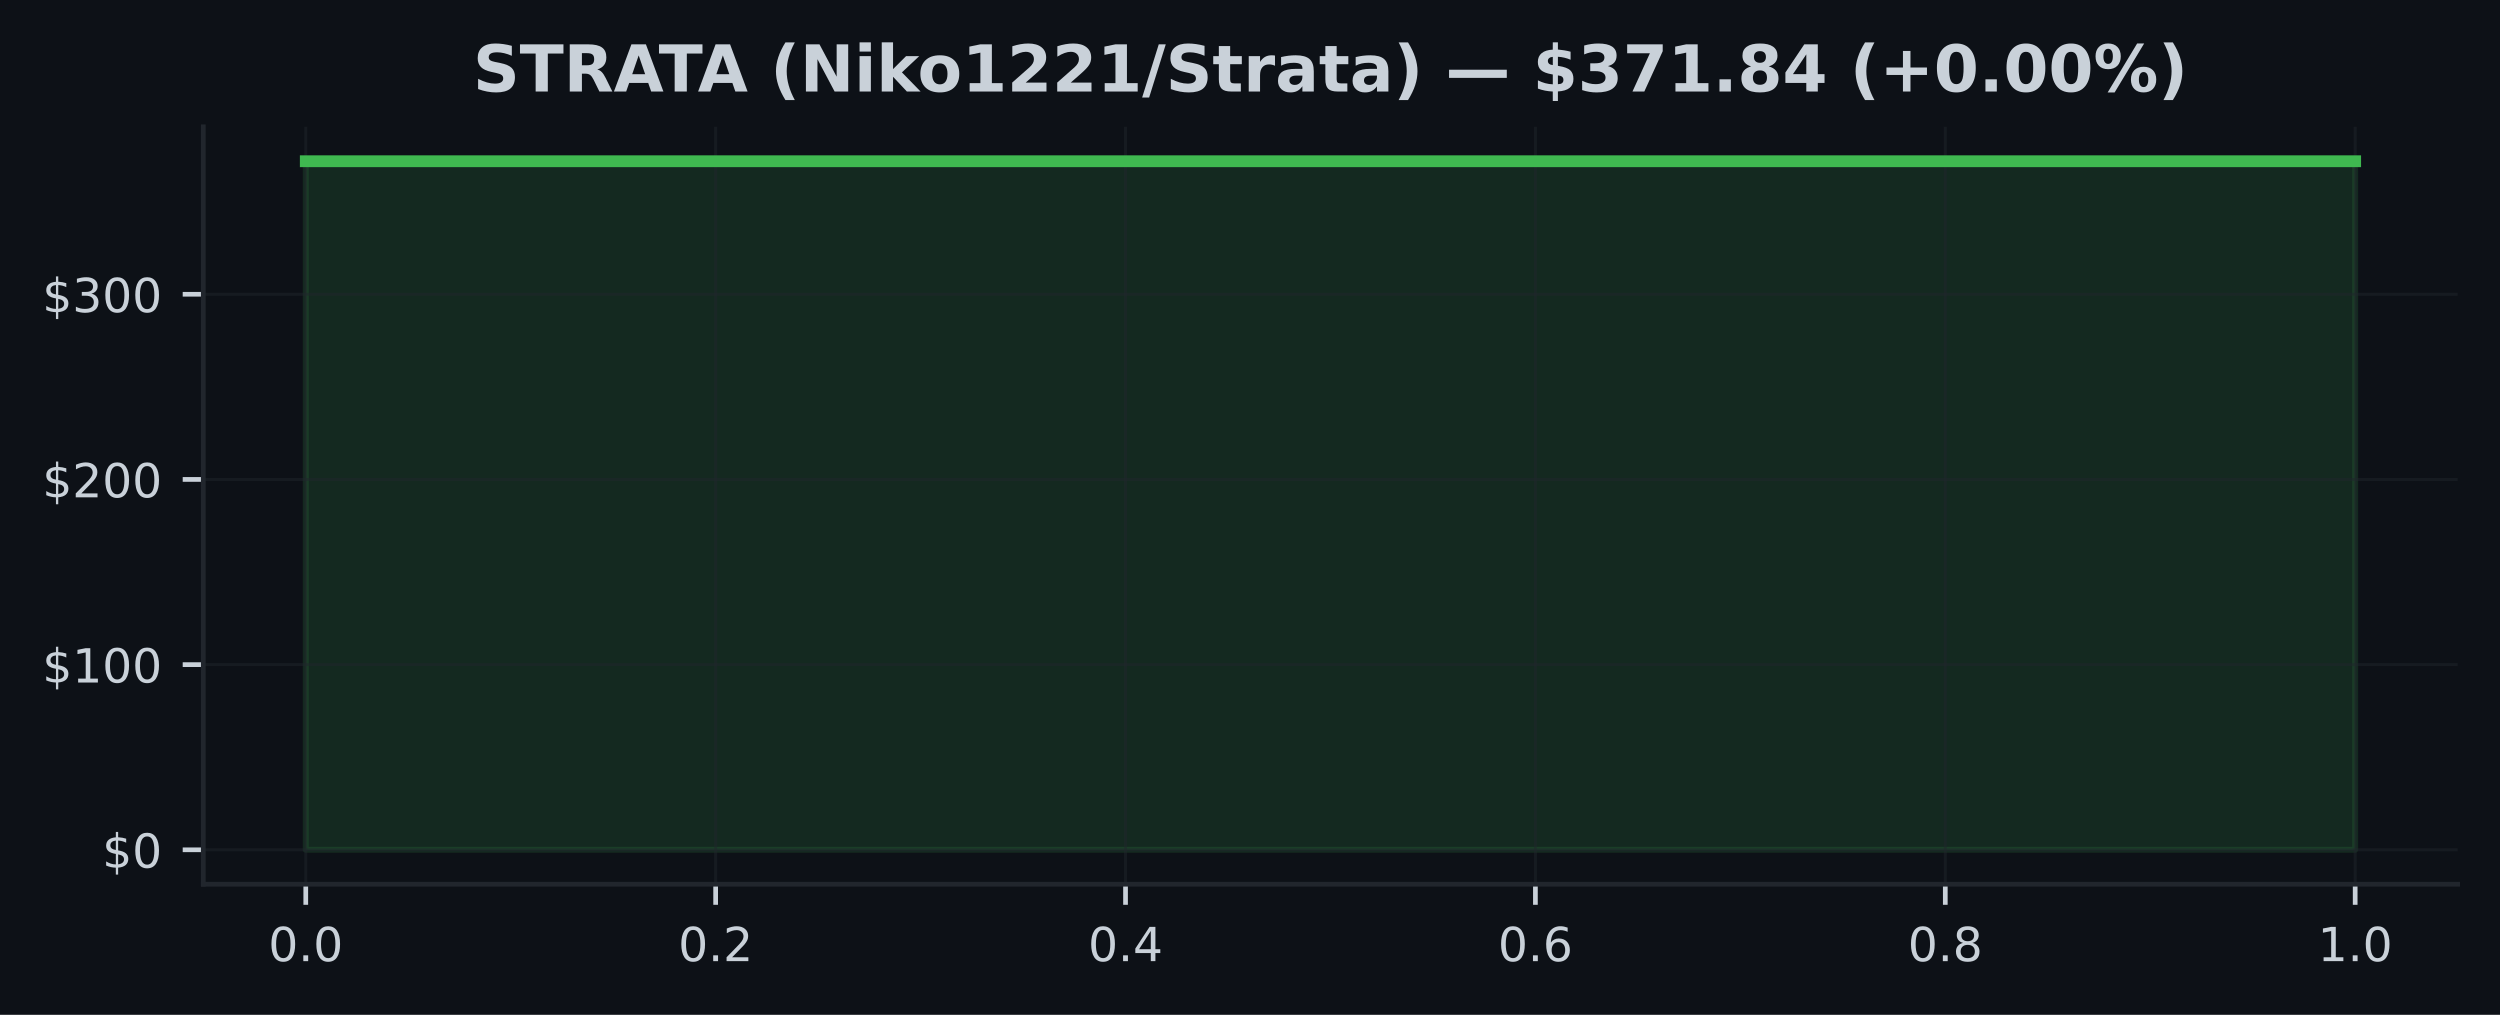
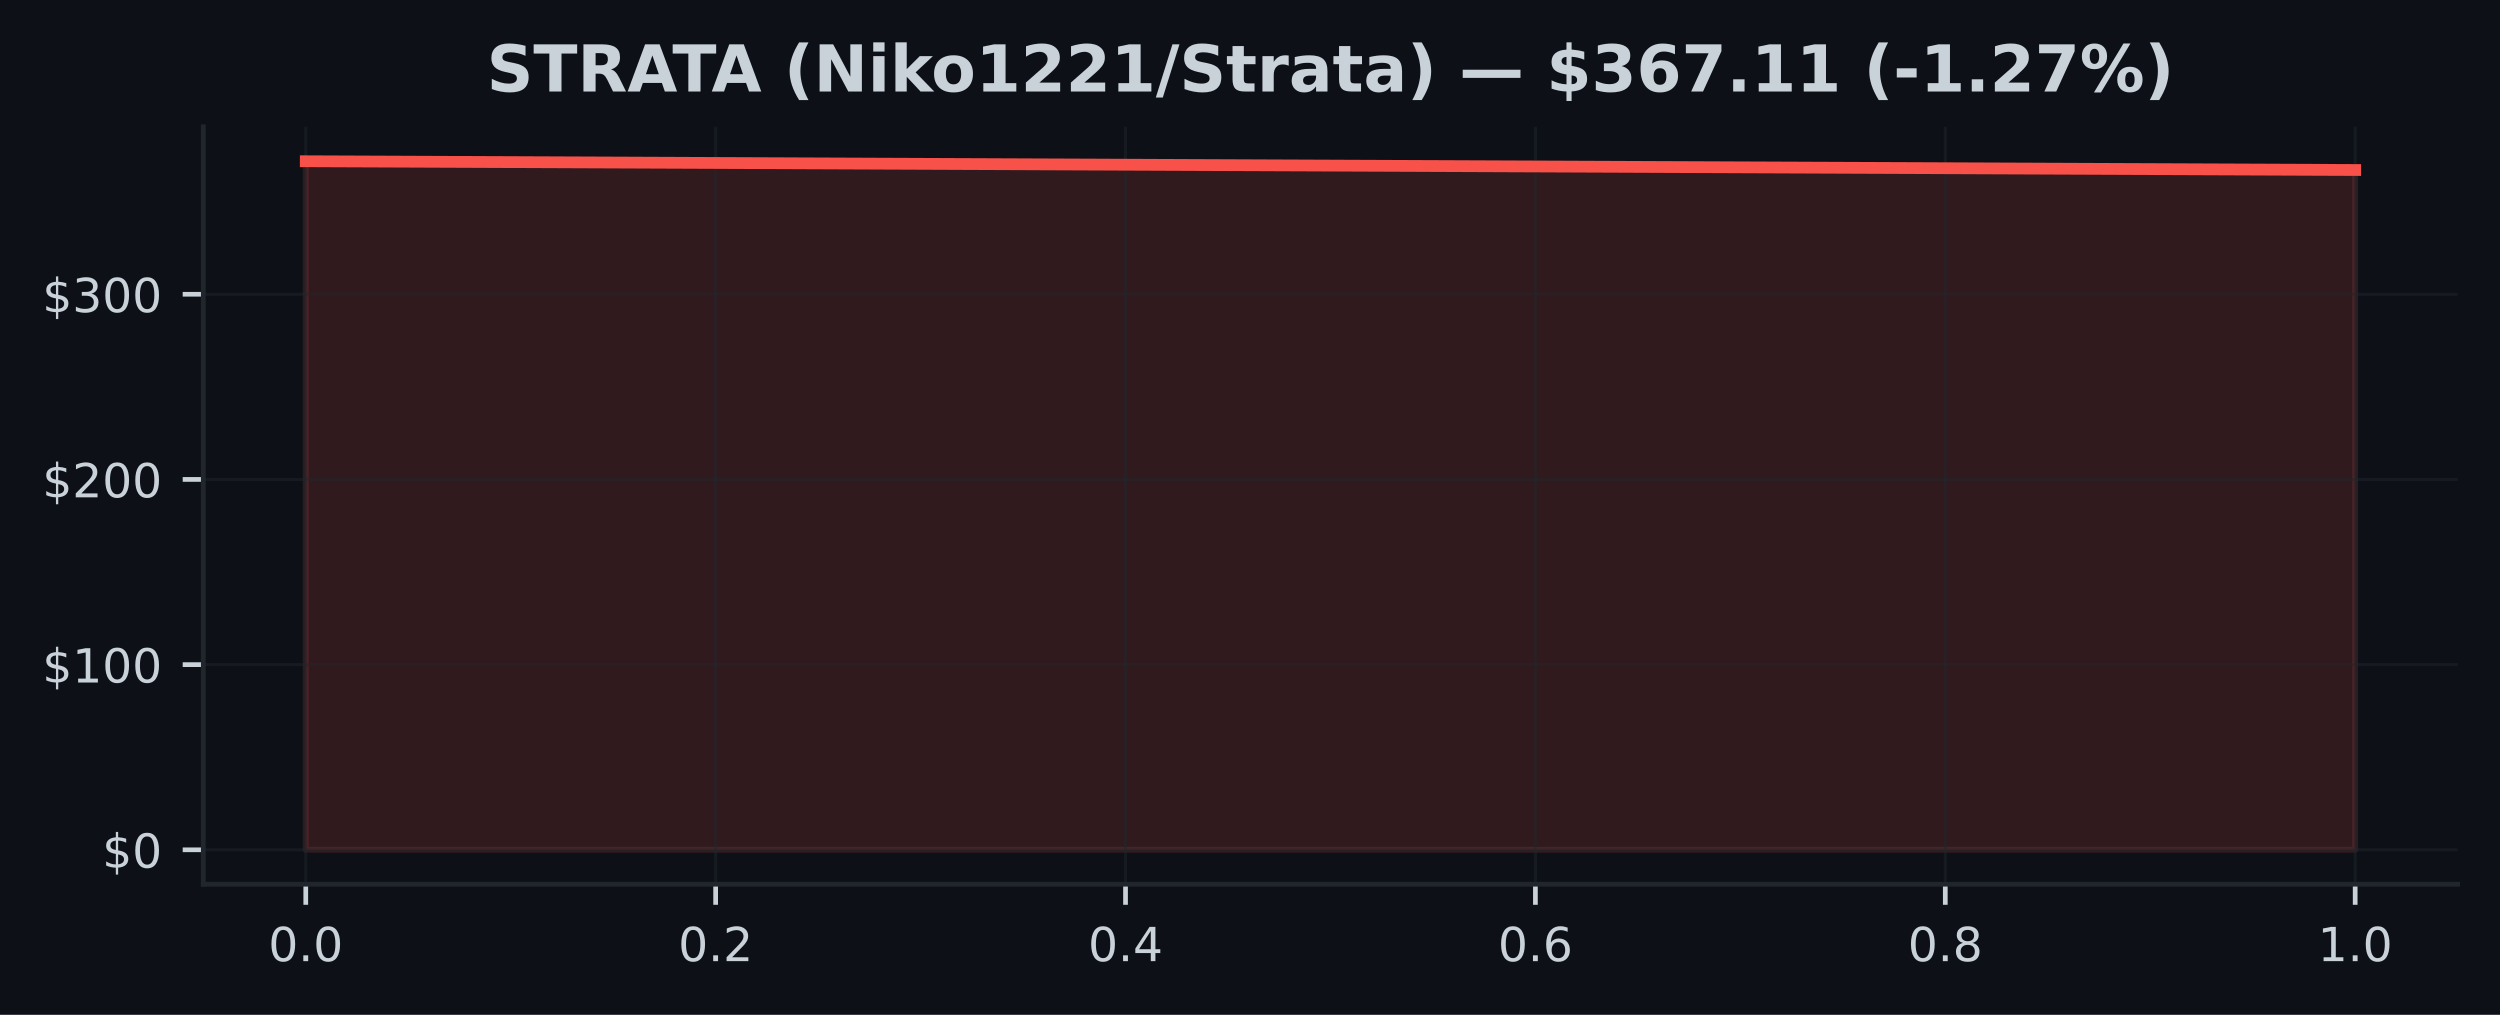
<svg xmlns="http://www.w3.org/2000/svg" xmlns:xlink="http://www.w3.org/1999/xlink" width="425pt" height="172.518pt" viewBox="0 0 425 172.518" version="1.1">
  <defs>
    <style type="text/css">*{stroke-linejoin: round; stroke-linecap: butt}</style>
  </defs>
  <g id="figure_1">
    <g id="patch_1">
      <path d="M 0 172.518  L 425 172.518  L 425 0  L 0 0  z " style="fill: #0d1117" />
    </g>
    <g id="axes_1">
      <g id="patch_2">
        <path d="M 34.56 150.318  L 417.8 150.318  L 417.8 21.558  L 34.56 21.558  z " style="fill: #0d1117" />
      </g>
      <g id="FillBetweenPolyCollection_1">
        <defs>
-           <path id="m287fecf1d7" d="M 51.98 -28.053  L 51.98 -145.107  L 400.38 -145.107  L 400.38 -28.053  L 400.38 -28.053  L 51.98 -28.053  z " style="stroke: #3fb950; stroke-opacity: 0.15" />
+           <path id="m537f4aa2dc" d="M 51.98 -28.053  L 51.98 -145.107  L 400.38 -143.618  L 400.38 -28.053  L 400.38 -28.053  L 51.98 -28.053  z " style="stroke: #f85149; stroke-opacity: 0.15" />
        </defs>
-         <g clip-path="url(#p8f23d484b6)">
-           <use xlink:href="#m287fecf1d7" x="0" y="172.518" style="fill: #3fb950; fill-opacity: 0.15; stroke: #3fb950; stroke-opacity: 0.15" />
+         <g clip-path="url(#p325f168214)">
+           <use xlink:href="#m537f4aa2dc" x="0" y="172.518" style="fill: #f85149; fill-opacity: 0.15; stroke: #f85149; stroke-opacity: 0.15" />
        </g>
      </g>
      <g id="matplotlib.axis_1">
        <g id="xtick_1">
          <g id="line2d_1">
-             <path d="M 51.98 150.318  L 51.98 21.558  " clip-path="url(#p8f23d484b6)" style="fill: none; stroke: #21262d; stroke-opacity: 0.5; stroke-width: 0.5; stroke-linecap: square" />
+             <path d="M 51.98 150.318  L 51.98 21.558  " clip-path="url(#p325f168214)" style="fill: none; stroke: #21262d; stroke-opacity: 0.5; stroke-width: 0.5; stroke-linecap: square" />
          </g>
          <g id="line2d_2">
            <defs>
-               <path id="m4c9a879b36" d="M 0 0  L 0 3.5  " style="stroke: #c9d1d9; stroke-width: 0.8" />
+               <path id="mac048957a2" d="M 0 0  L 0 3.5  " style="stroke: #c9d1d9; stroke-width: 0.8" />
            </defs>
            <g>
-               <use xlink:href="#m4c9a879b36" x="51.98" y="150.318" style="fill: #c9d1d9; stroke: #c9d1d9; stroke-width: 0.8" />
+               <use xlink:href="#mac048957a2" x="51.98" y="150.318" style="fill: #c9d1d9; stroke: #c9d1d9; stroke-width: 0.8" />
            </g>
          </g>
          <g id="text_1">
            <g style="fill: #c9d1d9" transform="translate(45.61875 163.3964) scale(0.08 -0.08)">
              <defs>
                <path id="DejaVuSans-13" d="M 2034 4250  Q 1547 4250 1301 3770  Q 1056 3291 1056 2328  Q 1056 1369 1301 889  Q 1547 409 2034 409  Q 2525 409 2770 889  Q 3016 1369 3016 2328  Q 3016 3291 2770 3770  Q 2525 4250 2034 4250  z M 2034 4750  Q 2819 4750 3233 4129  Q 3647 3509 3647 2328  Q 3647 1150 3233 529  Q 2819 -91 2034 -91  Q 1250 -91 836 529  Q 422 1150 422 2328  Q 422 3509 836 4129  Q 1250 4750 2034 4750  z " transform="scale(0.015625)" />
                <path id="DejaVuSans-11" d="M 684 794  L 1344 794  L 1344 0  L 684 0  L 684 794  z " transform="scale(0.015625)" />
              </defs>
              <use xlink:href="#DejaVuSans-13" />
              <use xlink:href="#DejaVuSans-11" transform="translate(63.625 0)" />
              <use xlink:href="#DejaVuSans-13" transform="translate(95.40625 0)" />
            </g>
          </g>
        </g>
        <g id="xtick_2">
          <g id="line2d_3">
-             <path d="M 121.66 150.318  L 121.66 21.558  " clip-path="url(#p8f23d484b6)" style="fill: none; stroke: #21262d; stroke-opacity: 0.5; stroke-width: 0.5; stroke-linecap: square" />
+             <path d="M 121.66 150.318  L 121.66 21.558  " clip-path="url(#p325f168214)" style="fill: none; stroke: #21262d; stroke-opacity: 0.5; stroke-width: 0.5; stroke-linecap: square" />
          </g>
          <g id="line2d_4">
            <g>
-               <use xlink:href="#m4c9a879b36" x="121.66" y="150.318" style="fill: #c9d1d9; stroke: #c9d1d9; stroke-width: 0.8" />
+               <use xlink:href="#mac048957a2" x="121.66" y="150.318" style="fill: #c9d1d9; stroke: #c9d1d9; stroke-width: 0.8" />
            </g>
          </g>
          <g id="text_2">
            <g style="fill: #c9d1d9" transform="translate(115.2987 163.3964) scale(0.08 -0.08)">
              <defs>
                <path id="DejaVuSans-15" d="M 1228 531  L 3431 531  L 3431 0  L 469 0  L 469 531  Q 828 903 1448 1529  Q 2069 2156 2228 2338  Q 2531 2678 2651 2914  Q 2772 3150 2772 3378  Q 2772 3750 2511 3984  Q 2250 4219 1831 4219  Q 1534 4219 1204 4116  Q 875 4013 500 3803  L 500 4441  Q 881 4594 1212 4672  Q 1544 4750 1819 4750  Q 2544 4750 2975 4387  Q 3406 4025 3406 3419  Q 3406 3131 3298 2873  Q 3191 2616 2906 2266  Q 2828 2175 2409 1742  Q 1991 1309 1228 531  z " transform="scale(0.015625)" />
              </defs>
              <use xlink:href="#DejaVuSans-13" />
              <use xlink:href="#DejaVuSans-11" transform="translate(63.625 0)" />
              <use xlink:href="#DejaVuSans-15" transform="translate(95.40625 0)" />
            </g>
          </g>
        </g>
        <g id="xtick_3">
          <g id="line2d_5">
-             <path d="M 191.34 150.318  L 191.34 21.558  " clip-path="url(#p8f23d484b6)" style="fill: none; stroke: #21262d; stroke-opacity: 0.5; stroke-width: 0.5; stroke-linecap: square" />
+             <path d="M 191.34 150.318  L 191.34 21.558  " clip-path="url(#p325f168214)" style="fill: none; stroke: #21262d; stroke-opacity: 0.5; stroke-width: 0.5; stroke-linecap: square" />
          </g>
          <g id="line2d_6">
            <g>
-               <use xlink:href="#m4c9a879b36" x="191.34" y="150.318" style="fill: #c9d1d9; stroke: #c9d1d9; stroke-width: 0.8" />
+               <use xlink:href="#mac048957a2" x="191.34" y="150.318" style="fill: #c9d1d9; stroke: #c9d1d9; stroke-width: 0.8" />
            </g>
          </g>
          <g id="text_3">
            <g style="fill: #c9d1d9" transform="translate(184.9787 163.3964) scale(0.08 -0.08)">
              <defs>
                <path id="DejaVuSans-17" d="M 2419 4116  L 825 1625  L 2419 1625  L 2419 4116  z M 2253 4666  L 3047 4666  L 3047 1625  L 3713 1625  L 3713 1100  L 3047 1100  L 3047 0  L 2419 0  L 2419 1100  L 313 1100  L 313 1709  L 2253 4666  z " transform="scale(0.015625)" />
              </defs>
              <use xlink:href="#DejaVuSans-13" />
              <use xlink:href="#DejaVuSans-11" transform="translate(63.625 0)" />
              <use xlink:href="#DejaVuSans-17" transform="translate(95.40625 0)" />
            </g>
          </g>
        </g>
        <g id="xtick_4">
          <g id="line2d_7">
-             <path d="M 261.02 150.318  L 261.02 21.558  " clip-path="url(#p8f23d484b6)" style="fill: none; stroke: #21262d; stroke-opacity: 0.5; stroke-width: 0.5; stroke-linecap: square" />
+             <path d="M 261.02 150.318  L 261.02 21.558  " clip-path="url(#p325f168214)" style="fill: none; stroke: #21262d; stroke-opacity: 0.5; stroke-width: 0.5; stroke-linecap: square" />
          </g>
          <g id="line2d_8">
            <g>
-               <use xlink:href="#m4c9a879b36" x="261.02" y="150.318" style="fill: #c9d1d9; stroke: #c9d1d9; stroke-width: 0.8" />
+               <use xlink:href="#mac048957a2" x="261.02" y="150.318" style="fill: #c9d1d9; stroke: #c9d1d9; stroke-width: 0.8" />
            </g>
          </g>
          <g id="text_4">
            <g style="fill: #c9d1d9" transform="translate(254.6587 163.3964) scale(0.08 -0.08)">
              <defs>
                <path id="DejaVuSans-19" d="M 2113 2584  Q 1688 2584 1439 2293  Q 1191 2003 1191 1497  Q 1191 994 1439 701  Q 1688 409 2113 409  Q 2538 409 2786 701  Q 3034 994 3034 1497  Q 3034 2003 2786 2293  Q 2538 2584 2113 2584  z M 3366 4563  L 3366 3988  Q 3128 4100 2886 4159  Q 2644 4219 2406 4219  Q 1781 4219 1451 3797  Q 1122 3375 1075 2522  Q 1259 2794 1537 2939  Q 1816 3084 2150 3084  Q 2853 3084 3261 2657  Q 3669 2231 3669 1497  Q 3669 778 3244 343  Q 2819 -91 2113 -91  Q 1303 -91 875 529  Q 447 1150 447 2328  Q 447 3434 972 4092  Q 1497 4750 2381 4750  Q 2619 4750 2861 4703  Q 3103 4656 3366 4563  z " transform="scale(0.015625)" />
              </defs>
              <use xlink:href="#DejaVuSans-13" />
              <use xlink:href="#DejaVuSans-11" transform="translate(63.625 0)" />
              <use xlink:href="#DejaVuSans-19" transform="translate(95.40625 0)" />
            </g>
          </g>
        </g>
        <g id="xtick_5">
          <g id="line2d_9">
-             <path d="M 330.7 150.318  L 330.7 21.558  " clip-path="url(#p8f23d484b6)" style="fill: none; stroke: #21262d; stroke-opacity: 0.5; stroke-width: 0.5; stroke-linecap: square" />
+             <path d="M 330.7 150.318  L 330.7 21.558  " clip-path="url(#p325f168214)" style="fill: none; stroke: #21262d; stroke-opacity: 0.5; stroke-width: 0.5; stroke-linecap: square" />
          </g>
          <g id="line2d_10">
            <g>
-               <use xlink:href="#m4c9a879b36" x="330.7" y="150.318" style="fill: #c9d1d9; stroke: #c9d1d9; stroke-width: 0.8" />
+               <use xlink:href="#mac048957a2" x="330.7" y="150.318" style="fill: #c9d1d9; stroke: #c9d1d9; stroke-width: 0.8" />
            </g>
          </g>
          <g id="text_5">
            <g style="fill: #c9d1d9" transform="translate(324.3388 163.3964) scale(0.08 -0.08)">
              <defs>
                <path id="DejaVuSans-1b" d="M 2034 2216  Q 1584 2216 1326 1975  Q 1069 1734 1069 1313  Q 1069 891 1326 650  Q 1584 409 2034 409  Q 2484 409 2743 651  Q 3003 894 3003 1313  Q 3003 1734 2745 1975  Q 2488 2216 2034 2216  z M 1403 2484  Q 997 2584 770 2862  Q 544 3141 544 3541  Q 544 4100 942 4425  Q 1341 4750 2034 4750  Q 2731 4750 3128 4425  Q 3525 4100 3525 3541  Q 3525 3141 3298 2862  Q 3072 2584 2669 2484  Q 3125 2378 3379 2068  Q 3634 1759 3634 1313  Q 3634 634 3220 271  Q 2806 -91 2034 -91  Q 1263 -91 848 271  Q 434 634 434 1313  Q 434 1759 690 2068  Q 947 2378 1403 2484  z M 1172 3481  Q 1172 3119 1398 2916  Q 1625 2713 2034 2713  Q 2441 2713 2670 2916  Q 2900 3119 2900 3481  Q 2900 3844 2670 4047  Q 2441 4250 2034 4250  Q 1625 4250 1398 4047  Q 1172 3844 1172 3481  z " transform="scale(0.015625)" />
              </defs>
              <use xlink:href="#DejaVuSans-13" />
              <use xlink:href="#DejaVuSans-11" transform="translate(63.625 0)" />
              <use xlink:href="#DejaVuSans-1b" transform="translate(95.40625 0)" />
            </g>
          </g>
        </g>
        <g id="xtick_6">
          <g id="line2d_11">
-             <path d="M 400.38 150.318  L 400.38 21.558  " clip-path="url(#p8f23d484b6)" style="fill: none; stroke: #21262d; stroke-opacity: 0.5; stroke-width: 0.5; stroke-linecap: square" />
+             <path d="M 400.38 150.318  L 400.38 21.558  " clip-path="url(#p325f168214)" style="fill: none; stroke: #21262d; stroke-opacity: 0.5; stroke-width: 0.5; stroke-linecap: square" />
          </g>
          <g id="line2d_12">
            <g>
-               <use xlink:href="#m4c9a879b36" x="400.38" y="150.318" style="fill: #c9d1d9; stroke: #c9d1d9; stroke-width: 0.8" />
+               <use xlink:href="#mac048957a2" x="400.38" y="150.318" style="fill: #c9d1d9; stroke: #c9d1d9; stroke-width: 0.8" />
            </g>
          </g>
          <g id="text_6">
            <g style="fill: #c9d1d9" transform="translate(394.0188 163.3964) scale(0.08 -0.08)">
              <defs>
                <path id="DejaVuSans-14" d="M 794 531  L 1825 531  L 1825 4091  L 703 3866  L 703 4441  L 1819 4666  L 2450 4666  L 2450 531  L 3481 531  L 3481 0  L 794 0  L 794 531  z " transform="scale(0.015625)" />
              </defs>
              <use xlink:href="#DejaVuSans-14" />
              <use xlink:href="#DejaVuSans-11" transform="translate(63.625 0)" />
              <use xlink:href="#DejaVuSans-13" transform="translate(95.40625 0)" />
            </g>
          </g>
        </g>
      </g>
      <g id="matplotlib.axis_2">
        <g id="ytick_1">
          <g id="line2d_13">
-             <path d="M 34.56 144.466  L 417.8 144.466  " clip-path="url(#p8f23d484b6)" style="fill: none; stroke: #21262d; stroke-opacity: 0.5; stroke-width: 0.5; stroke-linecap: square" />
+             <path d="M 34.56 144.466  L 417.8 144.466  " clip-path="url(#p325f168214)" style="fill: none; stroke: #21262d; stroke-opacity: 0.5; stroke-width: 0.5; stroke-linecap: square" />
          </g>
          <g id="line2d_14">
            <defs>
-               <path id="mdfaf4522ec" d="M 0 0  L -3.5 0  " style="stroke: #c9d1d9; stroke-width: 0.8" />
+               <path id="me8b663ab59" d="M 0 0  L -3.5 0  " style="stroke: #c9d1d9; stroke-width: 0.8" />
            </defs>
            <g>
-               <use xlink:href="#mdfaf4522ec" x="34.56" y="144.466" style="fill: #c9d1d9; stroke: #c9d1d9; stroke-width: 0.8" />
+               <use xlink:href="#me8b663ab59" x="34.56" y="144.466" style="fill: #c9d1d9; stroke: #c9d1d9; stroke-width: 0.8" />
            </g>
          </g>
          <g id="text_7">
            <g style="fill: #c9d1d9" transform="translate(17.38 147.5049) scale(0.08 -0.08)">
              <defs>
                <path id="DejaVuSans-7" d="M 2163 -941  L 1850 -941  L 1847 0  Q 1519 6 1191 76  Q 863 147 531 288  L 531 850  Q 850 650 1176 548  Q 1503 447 1850 444  L 1850 1869  Q 1159 1981 845 2250  Q 531 2519 531 2988  Q 531 3497 872 3790  Q 1213 4084 1850 4128  L 1850 4863  L 2163 4863  L 2163 4138  Q 2453 4125 2725 4076  Q 2997 4028 3256 3944  L 3256 3397  Q 2997 3528 2723 3600  Q 2450 3672 2163 3684  L 2163 2350  Q 2872 2241 3206 1959  Q 3541 1678 3541 1191  Q 3541 663 3186 358  Q 2831 53 2163 6  L 2163 -941  z M 1850 2406  L 1850 3688  Q 1488 3647 1297 3481  Q 1106 3316 1106 3041  Q 1106 2772 1282 2622  Q 1459 2472 1850 2406  z M 2163 1806  L 2163 453  Q 2559 506 2761 678  Q 2963 850 2963 1131  Q 2963 1406 2770 1568  Q 2578 1731 2163 1806  z " transform="scale(0.015625)" />
              </defs>
              <use xlink:href="#DejaVuSans-7" />
              <use xlink:href="#DejaVuSans-13" transform="translate(63.625 0)" />
            </g>
          </g>
        </g>
        <g id="ytick_2">
          <g id="line2d_15">
-             <path d="M 34.56 112.986  L 417.8 112.986  " clip-path="url(#p8f23d484b6)" style="fill: none; stroke: #21262d; stroke-opacity: 0.5; stroke-width: 0.5; stroke-linecap: square" />
+             <path d="M 34.56 112.986  L 417.8 112.986  " clip-path="url(#p325f168214)" style="fill: none; stroke: #21262d; stroke-opacity: 0.5; stroke-width: 0.5; stroke-linecap: square" />
          </g>
          <g id="line2d_16">
            <g>
-               <use xlink:href="#mdfaf4522ec" x="34.56" y="112.986" style="fill: #c9d1d9; stroke: #c9d1d9; stroke-width: 0.8" />
+               <use xlink:href="#me8b663ab59" x="34.56" y="112.986" style="fill: #c9d1d9; stroke: #c9d1d9; stroke-width: 0.8" />
            </g>
          </g>
          <g id="text_8">
            <g style="fill: #c9d1d9" transform="translate(7.2 116.0251) scale(0.08 -0.08)">
              <use xlink:href="#DejaVuSans-7" />
              <use xlink:href="#DejaVuSans-14" transform="translate(63.625 0)" />
              <use xlink:href="#DejaVuSans-13" transform="translate(127.25 0)" />
              <use xlink:href="#DejaVuSans-13" transform="translate(190.875 0)" />
            </g>
          </g>
        </g>
        <g id="ytick_3">
          <g id="line2d_17">
-             <path d="M 34.56 81.506  L 417.8 81.506  " clip-path="url(#p8f23d484b6)" style="fill: none; stroke: #21262d; stroke-opacity: 0.5; stroke-width: 0.5; stroke-linecap: square" />
+             <path d="M 34.56 81.506  L 417.8 81.506  " clip-path="url(#p325f168214)" style="fill: none; stroke: #21262d; stroke-opacity: 0.5; stroke-width: 0.5; stroke-linecap: square" />
          </g>
          <g id="line2d_18">
            <g>
-               <use xlink:href="#mdfaf4522ec" x="34.56" y="81.506" style="fill: #c9d1d9; stroke: #c9d1d9; stroke-width: 0.8" />
+               <use xlink:href="#me8b663ab59" x="34.56" y="81.506" style="fill: #c9d1d9; stroke: #c9d1d9; stroke-width: 0.8" />
            </g>
          </g>
          <g id="text_9">
            <g style="fill: #c9d1d9" transform="translate(7.2 84.5453) scale(0.08 -0.08)">
              <use xlink:href="#DejaVuSans-7" />
              <use xlink:href="#DejaVuSans-15" transform="translate(63.625 0)" />
              <use xlink:href="#DejaVuSans-13" transform="translate(127.25 0)" />
              <use xlink:href="#DejaVuSans-13" transform="translate(190.875 0)" />
            </g>
          </g>
        </g>
        <g id="ytick_4">
          <g id="line2d_19">
-             <path d="M 34.56 50.026  L 417.8 50.026  " clip-path="url(#p8f23d484b6)" style="fill: none; stroke: #21262d; stroke-opacity: 0.5; stroke-width: 0.5; stroke-linecap: square" />
+             <path d="M 34.56 50.026  L 417.8 50.026  " clip-path="url(#p325f168214)" style="fill: none; stroke: #21262d; stroke-opacity: 0.5; stroke-width: 0.5; stroke-linecap: square" />
          </g>
          <g id="line2d_20">
            <g>
-               <use xlink:href="#mdfaf4522ec" x="34.56" y="50.026" style="fill: #c9d1d9; stroke: #c9d1d9; stroke-width: 0.8" />
+               <use xlink:href="#me8b663ab59" x="34.56" y="50.026" style="fill: #c9d1d9; stroke: #c9d1d9; stroke-width: 0.8" />
            </g>
          </g>
          <g id="text_10">
            <g style="fill: #c9d1d9" transform="translate(7.2 53.06548) scale(0.08 -0.08)">
              <defs>
                <path id="DejaVuSans-16" d="M 2597 2516  Q 3050 2419 3304 2112  Q 3559 1806 3559 1356  Q 3559 666 3084 287  Q 2609 -91 1734 -91  Q 1441 -91 1130 -33  Q 819 25 488 141  L 488 750  Q 750 597 1062 519  Q 1375 441 1716 441  Q 2309 441 2620 675  Q 2931 909 2931 1356  Q 2931 1769 2642 2001  Q 2353 2234 1838 2234  L 1294 2234  L 1294 2753  L 1863 2753  Q 2328 2753 2575 2939  Q 2822 3125 2822 3475  Q 2822 3834 2567 4026  Q 2313 4219 1838 4219  Q 1578 4219 1281 4162  Q 984 4106 628 3988  L 628 4550  Q 988 4650 1302 4700  Q 1616 4750 1894 4750  Q 2613 4750 3031 4423  Q 3450 4097 3450 3541  Q 3450 3153 3228 2886  Q 3006 2619 2597 2516  z " transform="scale(0.015625)" />
              </defs>
              <use xlink:href="#DejaVuSans-7" />
              <use xlink:href="#DejaVuSans-16" transform="translate(63.625 0)" />
              <use xlink:href="#DejaVuSans-13" transform="translate(127.25 0)" />
              <use xlink:href="#DejaVuSans-13" transform="translate(190.875 0)" />
            </g>
          </g>
        </g>
      </g>
      <g id="line2d_21">
-         <path d="M 51.98 27.411  L 400.38 27.411  " clip-path="url(#p8f23d484b6)" style="fill: none; stroke: #3fb950; stroke-width: 2; stroke-linecap: square" />
+         <path d="M 51.98 27.411  L 400.38 28.9  " clip-path="url(#p325f168214)" style="fill: none; stroke: #f85149; stroke-width: 2; stroke-linecap: square" />
      </g>
      <g id="patch_3">
        <path d="M 34.56 150.318  L 34.56 21.558  " style="fill: none; stroke: #21262d; stroke-width: 0.8; stroke-linejoin: miter; stroke-linecap: square" />
      </g>
      <g id="patch_4">
        <path d="M 34.56 150.318  L 417.8 150.318  " style="fill: none; stroke: #21262d; stroke-width: 0.8; stroke-linejoin: miter; stroke-linecap: square" />
      </g>
      <g id="text_11">
-         <g style="fill: #c9d1d9" transform="translate(80.42141 15.55828) scale(0.11 -0.11)">
+         <g style="fill: #c9d1d9" transform="translate(82.74773 15.55828) scale(0.11 -0.11)">
          <defs>
            <path id="DejaVuSans-Bold-36" d="M 3834 4519  L 3834 3531  Q 3450 3703 3084 3790  Q 2719 3878 2394 3878  Q 1963 3878 1756 3759  Q 1550 3641 1550 3391  Q 1550 3203 1689 3098  Q 1828 2994 2194 2919  L 2706 2816  Q 3484 2659 3812 2340  Q 4141 2022 4141 1434  Q 4141 663 3683 286  Q 3225 -91 2284 -91  Q 1841 -91 1394 -6  Q 947 78 500 244  L 500 1259  Q 947 1022 1364 901  Q 1781 781 2169 781  Q 2563 781 2772 912  Q 2981 1044 2981 1288  Q 2981 1506 2839 1625  Q 2697 1744 2272 1838  L 1806 1941  Q 1106 2091 782 2419  Q 459 2747 459 3303  Q 459 4000 909 4375  Q 1359 4750 2203 4750  Q 2588 4750 2994 4692  Q 3400 4634 3834 4519  z " transform="scale(0.015625)" />
            <path id="DejaVuSans-Bold-37" d="M 31 4666  L 4331 4666  L 4331 3756  L 2784 3756  L 2784 0  L 1581 0  L 1581 3756  L 31 3756  L 31 4666  z " transform="scale(0.015625)" />
            <path id="DejaVuSans-Bold-35" d="M 2297 2597  Q 2675 2597 2839 2737  Q 3003 2878 3003 3200  Q 3003 3519 2839 3656  Q 2675 3794 2297 3794  L 1791 3794  L 1791 2597  L 2297 2597  z M 1791 1766  L 1791 0  L 588 0  L 588 4666  L 2425 4666  Q 3347 4666 3776 4356  Q 4206 4047 4206 3378  Q 4206 2916 3982 2619  Q 3759 2322 3309 2181  Q 3556 2125 3751 1926  Q 3947 1728 4147 1325  L 4800 0  L 3519 0  L 2950 1159  Q 2778 1509 2601 1637  Q 2425 1766 2131 1766  L 1791 1766  z " transform="scale(0.015625)" />
            <path id="DejaVuSans-Bold-24" d="M 3419 850  L 1538 850  L 1241 0  L 31 0  L 1759 4666  L 3194 4666  L 4922 0  L 3713 0  L 3419 850  z M 1838 1716  L 3116 1716  L 2478 3572  L 1838 1716  z " transform="scale(0.015625)" />
            <path id="DejaVuSans-Bold-3" transform="scale(0.015625)" />
            <path id="DejaVuSans-Bold-b" d="M 2413 -844  L 1484 -844  Q 1006 -72 778 623  Q 550 1319 550 2003  Q 550 2688 779 3389  Q 1009 4091 1484 4856  L 2413 4856  Q 2013 4116 1813 3408  Q 1613 2700 1613 2009  Q 1613 1319 1811 609  Q 2009 -100 2413 -844  z " transform="scale(0.015625)" />
            <path id="DejaVuSans-Bold-31" d="M 588 4666  L 1931 4666  L 3628 1466  L 3628 4666  L 4769 4666  L 4769 0  L 3425 0  L 1728 3200  L 1728 0  L 588 0  L 588 4666  z " transform="scale(0.015625)" />
            <path id="DejaVuSans-Bold-4c" d="M 538 3500  L 1656 3500  L 1656 0  L 538 0  L 538 3500  z M 538 4863  L 1656 4863  L 1656 3950  L 538 3950  L 538 4863  z " transform="scale(0.015625)" />
            <path id="DejaVuSans-Bold-4e" d="M 538 4863  L 1656 4863  L 1656 2216  L 2944 3500  L 4244 3500  L 2534 1894  L 4378 0  L 3022 0  L 1656 1459  L 1656 0  L 538 0  L 538 4863  z " transform="scale(0.015625)" />
            <path id="DejaVuSans-Bold-52" d="M 2203 2784  Q 1831 2784 1636 2517  Q 1441 2250 1441 1747  Q 1441 1244 1636 976  Q 1831 709 2203 709  Q 2569 709 2762 976  Q 2956 1244 2956 1747  Q 2956 2250 2762 2517  Q 2569 2784 2203 2784  z M 2203 3584  Q 3106 3584 3614 3096  Q 4122 2609 4122 1747  Q 4122 884 3614 396  Q 3106 -91 2203 -91  Q 1297 -91 786 396  Q 275 884 275 1747  Q 275 2609 786 3096  Q 1297 3584 2203 3584  z " transform="scale(0.015625)" />
            <path id="DejaVuSans-Bold-14" d="M 750 831  L 1813 831  L 1813 3847  L 722 3622  L 722 4441  L 1806 4666  L 2950 4666  L 2950 831  L 4013 831  L 4013 0  L 750 0  L 750 831  z " transform="scale(0.015625)" />
            <path id="DejaVuSans-Bold-15" d="M 1844 884  L 3897 884  L 3897 0  L 506 0  L 506 884  L 2209 2388  Q 2438 2594 2547 2791  Q 2656 2988 2656 3200  Q 2656 3528 2436 3728  Q 2216 3928 1850 3928  Q 1569 3928 1234 3808  Q 900 3688 519 3450  L 519 4475  Q 925 4609 1322 4679  Q 1719 4750 2100 4750  Q 2938 4750 3402 4381  Q 3866 4013 3866 3353  Q 3866 2972 3669 2642  Q 3472 2313 2841 1759  L 1844 884  z " transform="scale(0.015625)" />
            <path id="DejaVuSans-Bold-12" d="M 1644 4666  L 2338 4666  L 691 -594  L 0 -594  L 1644 4666  z " transform="scale(0.015625)" />
            <path id="DejaVuSans-Bold-57" d="M 1759 4494  L 1759 3500  L 2913 3500  L 2913 2700  L 1759 2700  L 1759 1216  Q 1759 972 1856 886  Q 1953 800 2241 800  L 2816 800  L 2816 0  L 1856 0  Q 1194 0 917 276  Q 641 553 641 1216  L 641 2700  L 84 2700  L 84 3500  L 641 3500  L 641 4494  L 1759 4494  z " transform="scale(0.015625)" />
            <path id="DejaVuSans-Bold-55" d="M 3138 2547  Q 2991 2616 2845 2648  Q 2700 2681 2553 2681  Q 2122 2681 1889 2404  Q 1656 2128 1656 1613  L 1656 0  L 538 0  L 538 3500  L 1656 3500  L 1656 2925  Q 1872 3269 2151 3426  Q 2431 3584 2822 3584  Q 2878 3584 2943 3579  Q 3009 3575 3134 3559  L 3138 2547  z " transform="scale(0.015625)" />
            <path id="DejaVuSans-Bold-44" d="M 2106 1575  Q 1756 1575 1579 1456  Q 1403 1338 1403 1106  Q 1403 894 1545 773  Q 1688 653 1941 653  Q 2256 653 2472 879  Q 2688 1106 2688 1447  L 2688 1575  L 2106 1575  z M 3816 1997  L 3816 0  L 2688 0  L 2688 519  Q 2463 200 2181 54  Q 1900 -91 1497 -91  Q 953 -91 614 226  Q 275 544 275 1050  Q 275 1666 698 1953  Q 1122 2241 2028 2241  L 2688 2241  L 2688 2328  Q 2688 2594 2478 2717  Q 2269 2841 1825 2841  Q 1466 2841 1156 2769  Q 847 2697 581 2553  L 581 3406  Q 941 3494 1303 3539  Q 1666 3584 2028 3584  Q 2975 3584 3395 3211  Q 3816 2838 3816 1997  z " transform="scale(0.015625)" />
            <path id="DejaVuSans-Bold-c" d="M 513 -844  Q 913 -100 1113 609  Q 1313 1319 1313 2009  Q 1313 2700 1113 3408  Q 913 4116 513 4856  L 1441 4856  Q 1916 4091 2145 3389  Q 2375 2688 2375 2003  Q 2375 1319 2147 623  Q 1919 -72 1441 -844  L 513 -844  z " transform="scale(0.015625)" />
            <path id="DejaVuSans-Bold-af6" d="M 344 2156  L 6056 2156  L 6056 1350  L 344 1350  L 344 2156  z " transform="scale(0.015625)" />
            <path id="DejaVuSans-Bold-7" d="M 2484 -941  L 1978 -941  L 1975 0  Q 1584 16 1218 87  Q 853 159 506 288  L 506 1106  Q 866 922 1233 823  Q 1600 725 1978 713  L 1978 1684  L 1875 1703  Q 1128 1834 814 2115  Q 500 2397 500 2925  Q 500 3484 883 3798  Q 1266 4113 1975 4141  L 1978 4863  L 2484 4863  L 2484 4153  Q 2797 4128 3109 4075  Q 3422 4022 3738 3938  L 3738 3144  Q 3425 3275 3112 3348  Q 2800 3422 2484 3438  L 2484 2541  L 2584 2522  Q 3378 2397 3698 2105  Q 4019 1813 4019 1241  Q 4019 666 3637 358  Q 3256 50 2484 6  L 2484 -941  z M 1978 2613  L 1978 3428  Q 1756 3416 1623 3308  Q 1491 3200 1491 3034  Q 1491 2850 1612 2745  Q 1734 2641 1978 2613  z M 2484 1594  L 2484 725  Q 2756 728 2892 831  Q 3028 934 3028 1141  Q 3028 1353 2903 1458  Q 2778 1563 2484 1594  z " transform="scale(0.015625)" />
            <path id="DejaVuSans-Bold-16" d="M 2981 2516  Q 3453 2394 3698 2092  Q 3944 1791 3944 1325  Q 3944 631 3412 270  Q 2881 -91 1863 -91  Q 1503 -91 1142 -33  Q 781 25 428 141  L 428 1069  Q 766 900 1098 814  Q 1431 728 1753 728  Q 2231 728 2486 893  Q 2741 1059 2741 1369  Q 2741 1688 2480 1852  Q 2219 2016 1709 2016  L 1228 2016  L 1228 2791  L 1734 2791  Q 2188 2791 2409 2933  Q 2631 3075 2631 3366  Q 2631 3634 2415 3781  Q 2200 3928 1806 3928  Q 1516 3928 1219 3862  Q 922 3797 628 3669  L 628 4550  Q 984 4650 1334 4700  Q 1684 4750 2022 4750  Q 2931 4750 3382 4451  Q 3834 4153 3834 3553  Q 3834 3144 3618 2883  Q 3403 2622 2981 2516  z " transform="scale(0.015625)" />
+             <path id="DejaVuSans-Bold-19" d="M 2316 2303  Q 2000 2303 1842 2098  Q 1684 1894 1684 1484  Q 1684 1075 1842 870  Q 2000 666 2316 666  Q 2634 666 2792 870  Q 2950 1075 2950 1484  Q 2950 1894 2792 2098  Q 2634 2303 2316 2303  z M 3803 4544  L 3803 3681  Q 3506 3822 3243 3889  Q 2981 3956 2731 3956  Q 2194 3956 1894 3657  Q 1594 3359 1544 2772  Q 1750 2925 1990 3001  Q 2231 3078 2516 3078  Q 3231 3078 3670 2659  Q 4109 2241 4109 1563  Q 4109 813 3618 361  Q 3128 -91 2303 -91  Q 1394 -91 895 523  Q 397 1138 397 2266  Q 397 3422 980 4083  Q 1563 4744 2578 4744  Q 2900 4744 3203 4694  Q 3506 4644 3803 4544  z " transform="scale(0.015625)" />
            <path id="DejaVuSans-Bold-1a" d="M 428 4666  L 3944 4666  L 3944 3988  L 2125 0  L 953 0  L 2675 3781  L 428 3781  L 428 4666  z " transform="scale(0.015625)" />
            <path id="DejaVuSans-Bold-11" d="M 653 1209  L 1778 1209  L 1778 0  L 653 0  L 653 1209  z " transform="scale(0.015625)" />
-             <path id="DejaVuSans-Bold-1b" d="M 2228 2088  Q 1891 2088 1709 1903  Q 1528 1719 1528 1375  Q 1528 1031 1709 848  Q 1891 666 2228 666  Q 2563 666 2741 848  Q 2919 1031 2919 1375  Q 2919 1722 2741 1905  Q 2563 2088 2228 2088  z M 1350 2484  Q 925 2613 709 2878  Q 494 3144 494 3541  Q 494 4131 934 4440  Q 1375 4750 2228 4750  Q 3075 4750 3515 4442  Q 3956 4134 3956 3541  Q 3956 3144 3739 2878  Q 3522 2613 3097 2484  Q 3572 2353 3814 2058  Q 4056 1763 4056 1313  Q 4056 619 3595 264  Q 3134 -91 2228 -91  Q 1319 -91 855 264  Q 391 619 391 1313  Q 391 1763 633 2058  Q 875 2353 1350 2484  z M 1631 3419  Q 1631 3141 1786 2991  Q 1941 2841 2228 2841  Q 2509 2841 2662 2991  Q 2816 3141 2816 3419  Q 2816 3697 2662 3845  Q 2509 3994 2228 3994  Q 1941 3994 1786 3844  Q 1631 3694 1631 3419  z " transform="scale(0.015625)" />
-             <path id="DejaVuSans-Bold-17" d="M 2356 3675  L 1038 1722  L 2356 1722  L 2356 3675  z M 2156 4666  L 3494 4666  L 3494 1722  L 4159 1722  L 4159 850  L 3494 850  L 3494 0  L 2356 0  L 2356 850  L 288 850  L 288 1881  L 2156 4666  z " transform="scale(0.015625)" />
-             <path id="DejaVuSans-Bold-e" d="M 3053 4013  L 3053 2375  L 4684 2375  L 4684 1638  L 3053 1638  L 3053 0  L 2309 0  L 2309 1638  L 678 1638  L 678 2375  L 2309 2375  L 2309 4013  L 3053 4013  z " transform="scale(0.015625)" />
-             <path id="DejaVuSans-Bold-13" d="M 2944 2338  Q 2944 3213 2780 3570  Q 2616 3928 2228 3928  Q 1841 3928 1675 3570  Q 1509 3213 1509 2338  Q 1509 1453 1675 1090  Q 1841 728 2228 728  Q 2613 728 2778 1090  Q 2944 1453 2944 2338  z M 4147 2328  Q 4147 1169 3647 539  Q 3147 -91 2228 -91  Q 1306 -91 806 539  Q 306 1169 306 2328  Q 306 3491 806 4120  Q 1306 4750 2228 4750  Q 3147 4750 3647 4120  Q 4147 3491 4147 2328  z " transform="scale(0.015625)" />
+             <path id="DejaVuSans-Bold-10" d="M 347 2297  L 2309 2297  L 2309 1388  L 347 1388  L 347 2297  z " transform="scale(0.015625)" />
            <path id="DejaVuSans-Bold-8" d="M 4959 1925  Q 4738 1925 4616 1733  Q 4494 1541 4494 1184  Q 4494 825 4614 633  Q 4734 441 4959 441  Q 5184 441 5303 633  Q 5422 825 5422 1184  Q 5422 1541 5301 1733  Q 5181 1925 4959 1925  z M 4959 2450  Q 5541 2450 5875 2112  Q 6209 1775 6209 1184  Q 6209 594 5875 251  Q 5541 -91 4959 -91  Q 4378 -91 4042 251  Q 3706 594 3706 1184  Q 3706 1772 4042 2111  Q 4378 2450 4959 2450  z M 2094 -91  L 1403 -91  L 4319 4750  L 5013 4750  L 2094 -91  z M 1453 4750  Q 2034 4750 2367 4411  Q 2700 4072 2700 3481  Q 2700 2891 2367 2550  Q 2034 2209 1453 2209  Q 872 2209 539 2550  Q 206 2891 206 3481  Q 206 4072 539 4411  Q 872 4750 1453 4750  z M 1453 4225  Q 1228 4225 1106 4031  Q 984 3838 984 3481  Q 984 3122 1106 2926  Q 1228 2731 1453 2731  Q 1678 2731 1798 2926  Q 1919 3122 1919 3481  Q 1919 3838 1797 4031  Q 1675 4225 1453 4225  z " transform="scale(0.015625)" />
          </defs>
          <use xlink:href="#DejaVuSans-Bold-36" />
          <use xlink:href="#DejaVuSans-Bold-37" transform="translate(72.01562 0)" />
          <use xlink:href="#DejaVuSans-Bold-35" transform="translate(140.2344 0)" />
          <use xlink:href="#DejaVuSans-Bold-24" transform="translate(217.2344 0)" />
          <use xlink:href="#DejaVuSans-Bold-37" transform="translate(286.8594 0)" />
          <use xlink:href="#DejaVuSans-Bold-24" transform="translate(347.3125 0)" />
          <use xlink:href="#DejaVuSans-Bold-3" transform="translate(424.7031 0)" />
          <use xlink:href="#DejaVuSans-Bold-b" transform="translate(459.5156 0)" />
          <use xlink:href="#DejaVuSans-Bold-31" transform="translate(505.2188 0)" />
          <use xlink:href="#DejaVuSans-Bold-4c" transform="translate(588.9062 0)" />
          <use xlink:href="#DejaVuSans-Bold-4e" transform="translate(623.1875 0)" />
          <use xlink:href="#DejaVuSans-Bold-52" transform="translate(687 0)" />
          <use xlink:href="#DejaVuSans-Bold-14" transform="translate(755.7031 0)" />
          <use xlink:href="#DejaVuSans-Bold-15" transform="translate(825.2812 0)" />
          <use xlink:href="#DejaVuSans-Bold-15" transform="translate(894.8594 0)" />
          <use xlink:href="#DejaVuSans-Bold-14" transform="translate(964.4375 0)" />
          <use xlink:href="#DejaVuSans-Bold-12" transform="translate(1034.016 0)" />
          <use xlink:href="#DejaVuSans-Bold-36" transform="translate(1070.547 0)" />
          <use xlink:href="#DejaVuSans-Bold-57" transform="translate(1142.562 0)" />
          <use xlink:href="#DejaVuSans-Bold-55" transform="translate(1190.359 0)" />
          <use xlink:href="#DejaVuSans-Bold-44" transform="translate(1239.672 0)" />
          <use xlink:href="#DejaVuSans-Bold-57" transform="translate(1307.156 0)" />
          <use xlink:href="#DejaVuSans-Bold-44" transform="translate(1354.953 0)" />
          <use xlink:href="#DejaVuSans-Bold-c" transform="translate(1422.438 0)" />
          <use xlink:href="#DejaVuSans-Bold-3" transform="translate(1468.141 0)" />
          <use xlink:href="#DejaVuSans-Bold-af6" transform="translate(1502.953 0)" />
          <use xlink:href="#DejaVuSans-Bold-3" transform="translate(1602.953 0)" />
          <use xlink:href="#DejaVuSans-Bold-7" transform="translate(1637.766 0)" />
          <use xlink:href="#DejaVuSans-Bold-16" transform="translate(1707.344 0)" />
-           <use xlink:href="#DejaVuSans-Bold-1a" transform="translate(1776.922 0)" />
-           <use xlink:href="#DejaVuSans-Bold-14" transform="translate(1846.5 0)" />
+           <use xlink:href="#DejaVuSans-Bold-19" transform="translate(1776.922 0)" />
+           <use xlink:href="#DejaVuSans-Bold-1a" transform="translate(1846.5 0)" />
          <use xlink:href="#DejaVuSans-Bold-11" transform="translate(1916.078 0)" />
-           <use xlink:href="#DejaVuSans-Bold-1b" transform="translate(1954.062 0)" />
-           <use xlink:href="#DejaVuSans-Bold-17" transform="translate(2023.641 0)" />
+           <use xlink:href="#DejaVuSans-Bold-14" transform="translate(1954.062 0)" />
+           <use xlink:href="#DejaVuSans-Bold-14" transform="translate(2023.641 0)" />
          <use xlink:href="#DejaVuSans-Bold-3" transform="translate(2093.219 0)" />
          <use xlink:href="#DejaVuSans-Bold-b" transform="translate(2128.031 0)" />
-           <use xlink:href="#DejaVuSans-Bold-e" transform="translate(2173.734 0)" />
-           <use xlink:href="#DejaVuSans-Bold-13" transform="translate(2257.531 0)" />
-           <use xlink:href="#DejaVuSans-Bold-11" transform="translate(2327.109 0)" />
-           <use xlink:href="#DejaVuSans-Bold-13" transform="translate(2365.094 0)" />
-           <use xlink:href="#DejaVuSans-Bold-13" transform="translate(2434.672 0)" />
-           <use xlink:href="#DejaVuSans-Bold-8" transform="translate(2504.25 0)" />
-           <use xlink:href="#DejaVuSans-Bold-c" transform="translate(2604.453 0)" />
+           <use xlink:href="#DejaVuSans-Bold-10" transform="translate(2173.734 0)" />
+           <use xlink:href="#DejaVuSans-Bold-14" transform="translate(2215.234 0)" />
+           <use xlink:href="#DejaVuSans-Bold-11" transform="translate(2284.812 0)" />
+           <use xlink:href="#DejaVuSans-Bold-15" transform="translate(2322.797 0)" />
+           <use xlink:href="#DejaVuSans-Bold-1a" transform="translate(2392.375 0)" />
+           <use xlink:href="#DejaVuSans-Bold-8" transform="translate(2461.953 0)" />
+           <use xlink:href="#DejaVuSans-Bold-c" transform="translate(2562.156 0)" />
        </g>
      </g>
    </g>
  </g>
  <defs>
-     <clipPath id="p8f23d484b6">
+     <clipPath id="p325f168214">
      <rect x="34.56" y="21.558" width="383.24" height="128.76" />
    </clipPath>
  </defs>
</svg>
